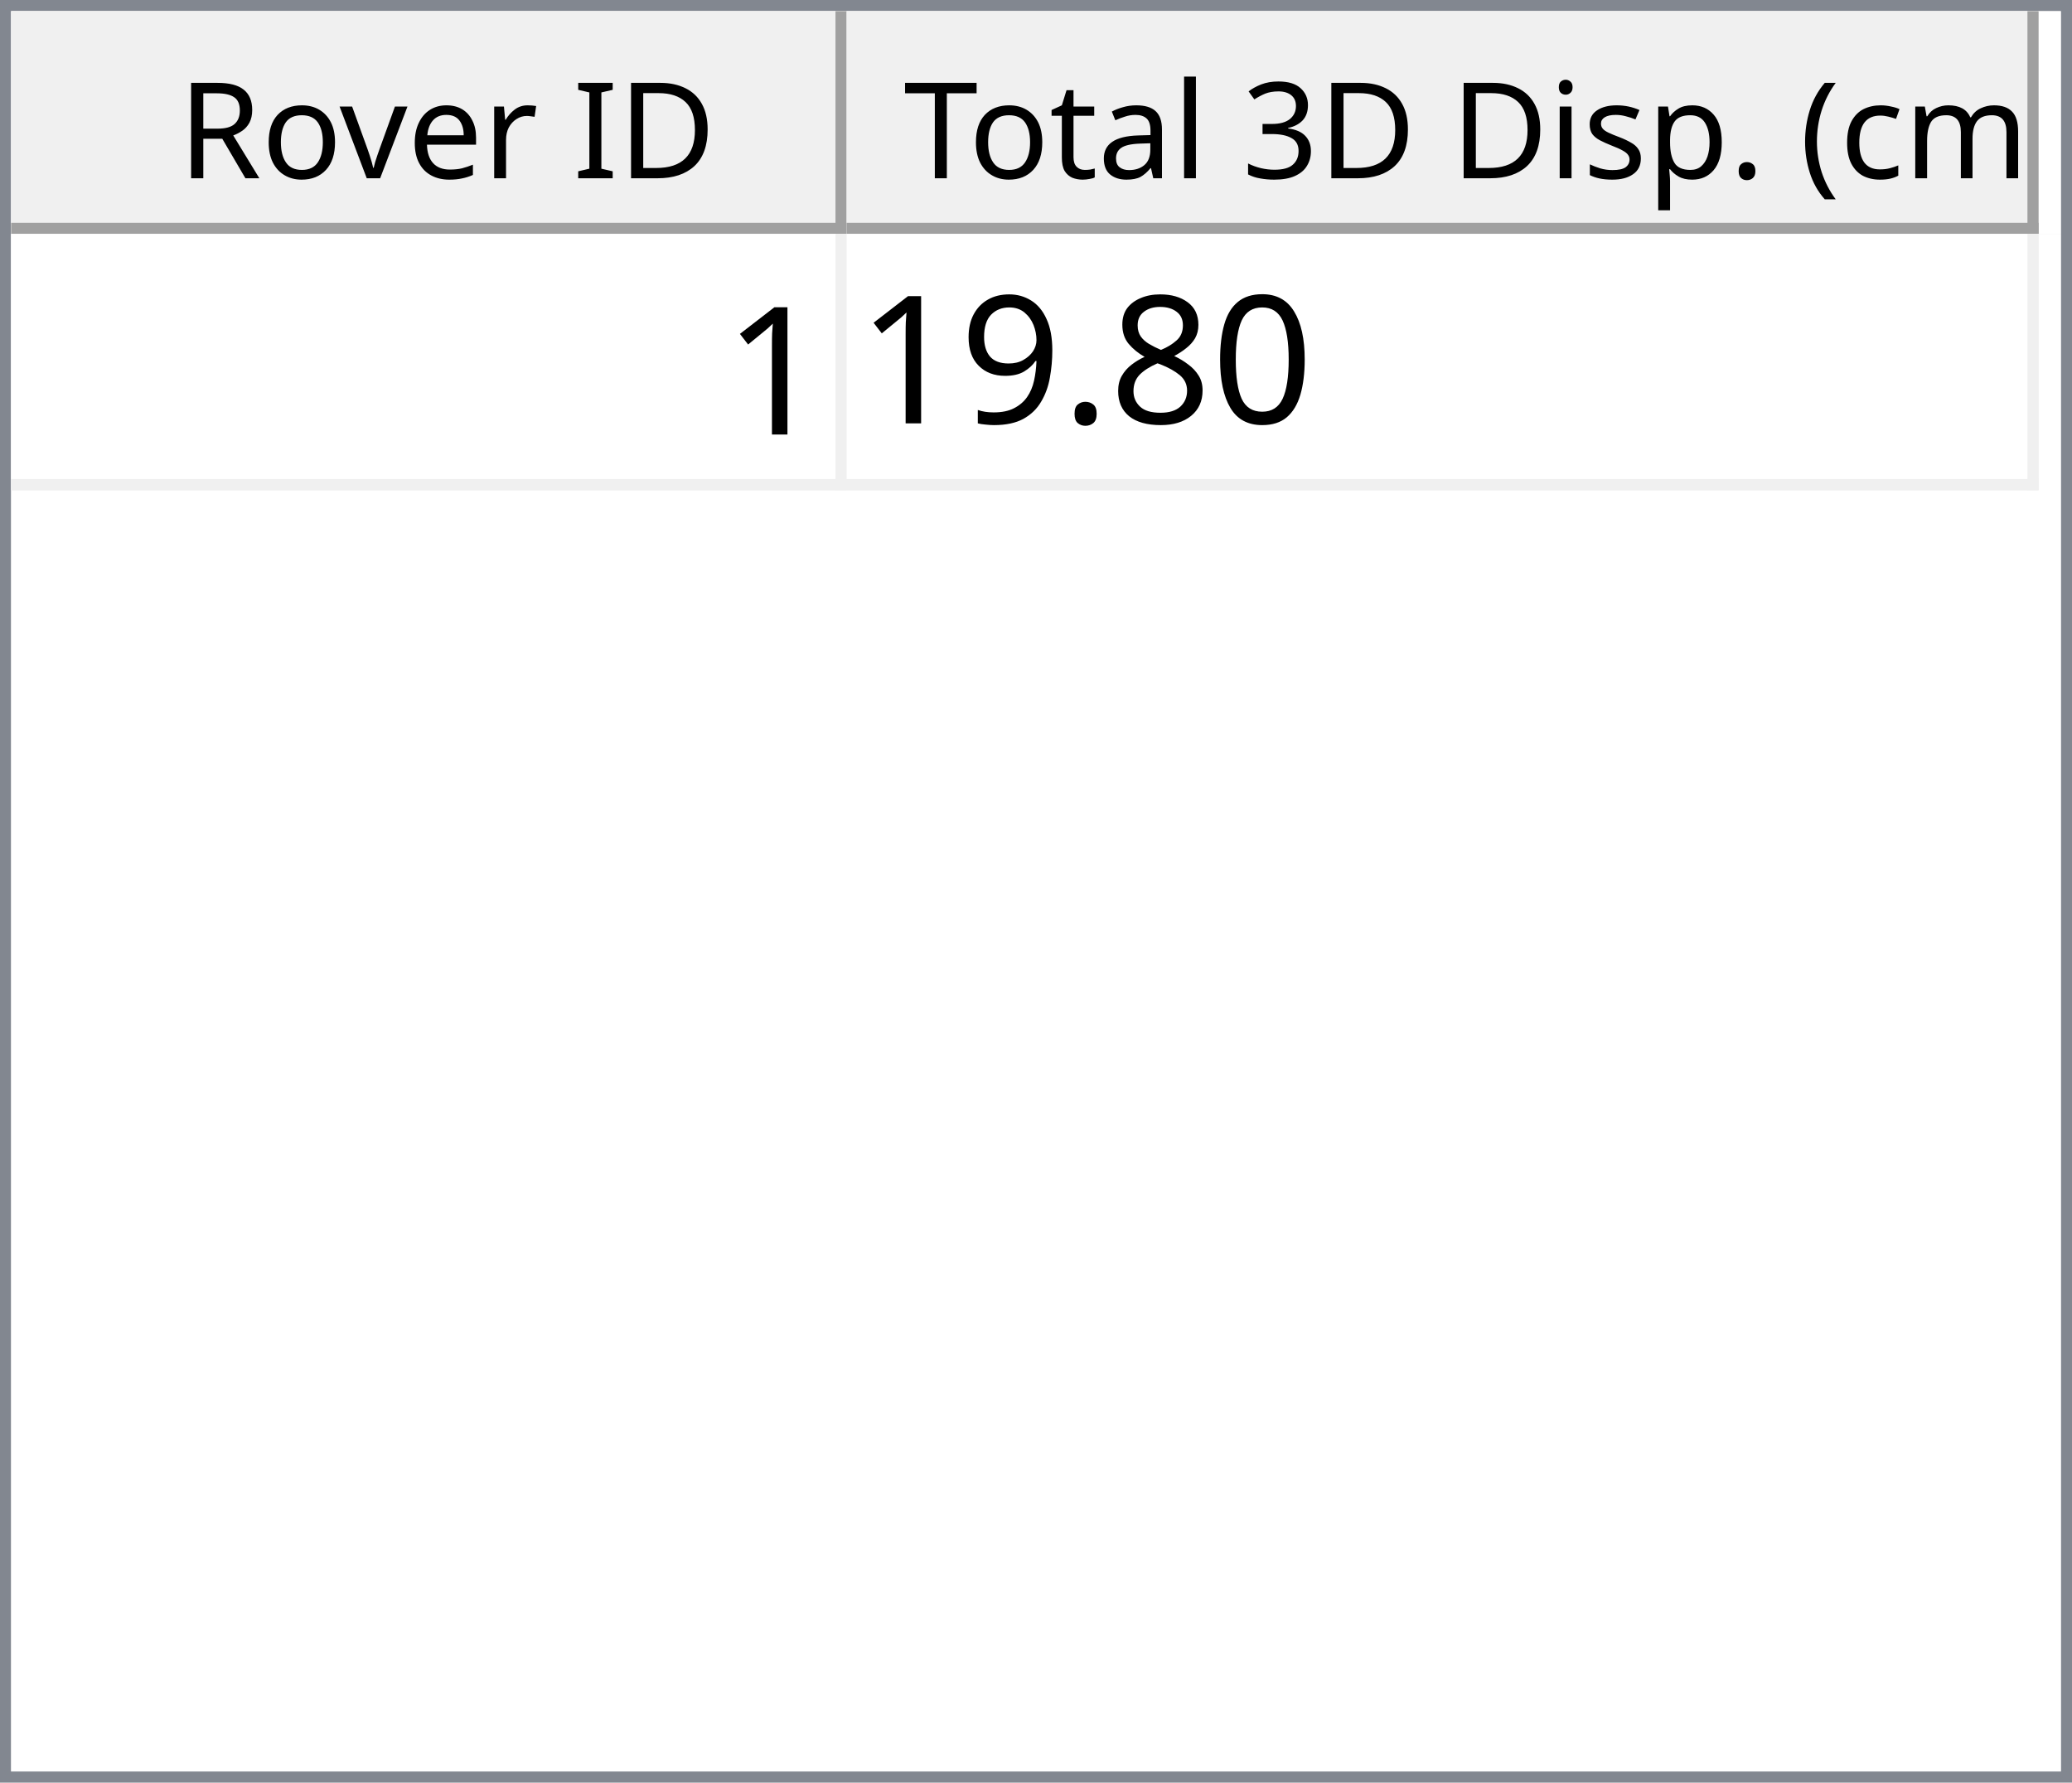
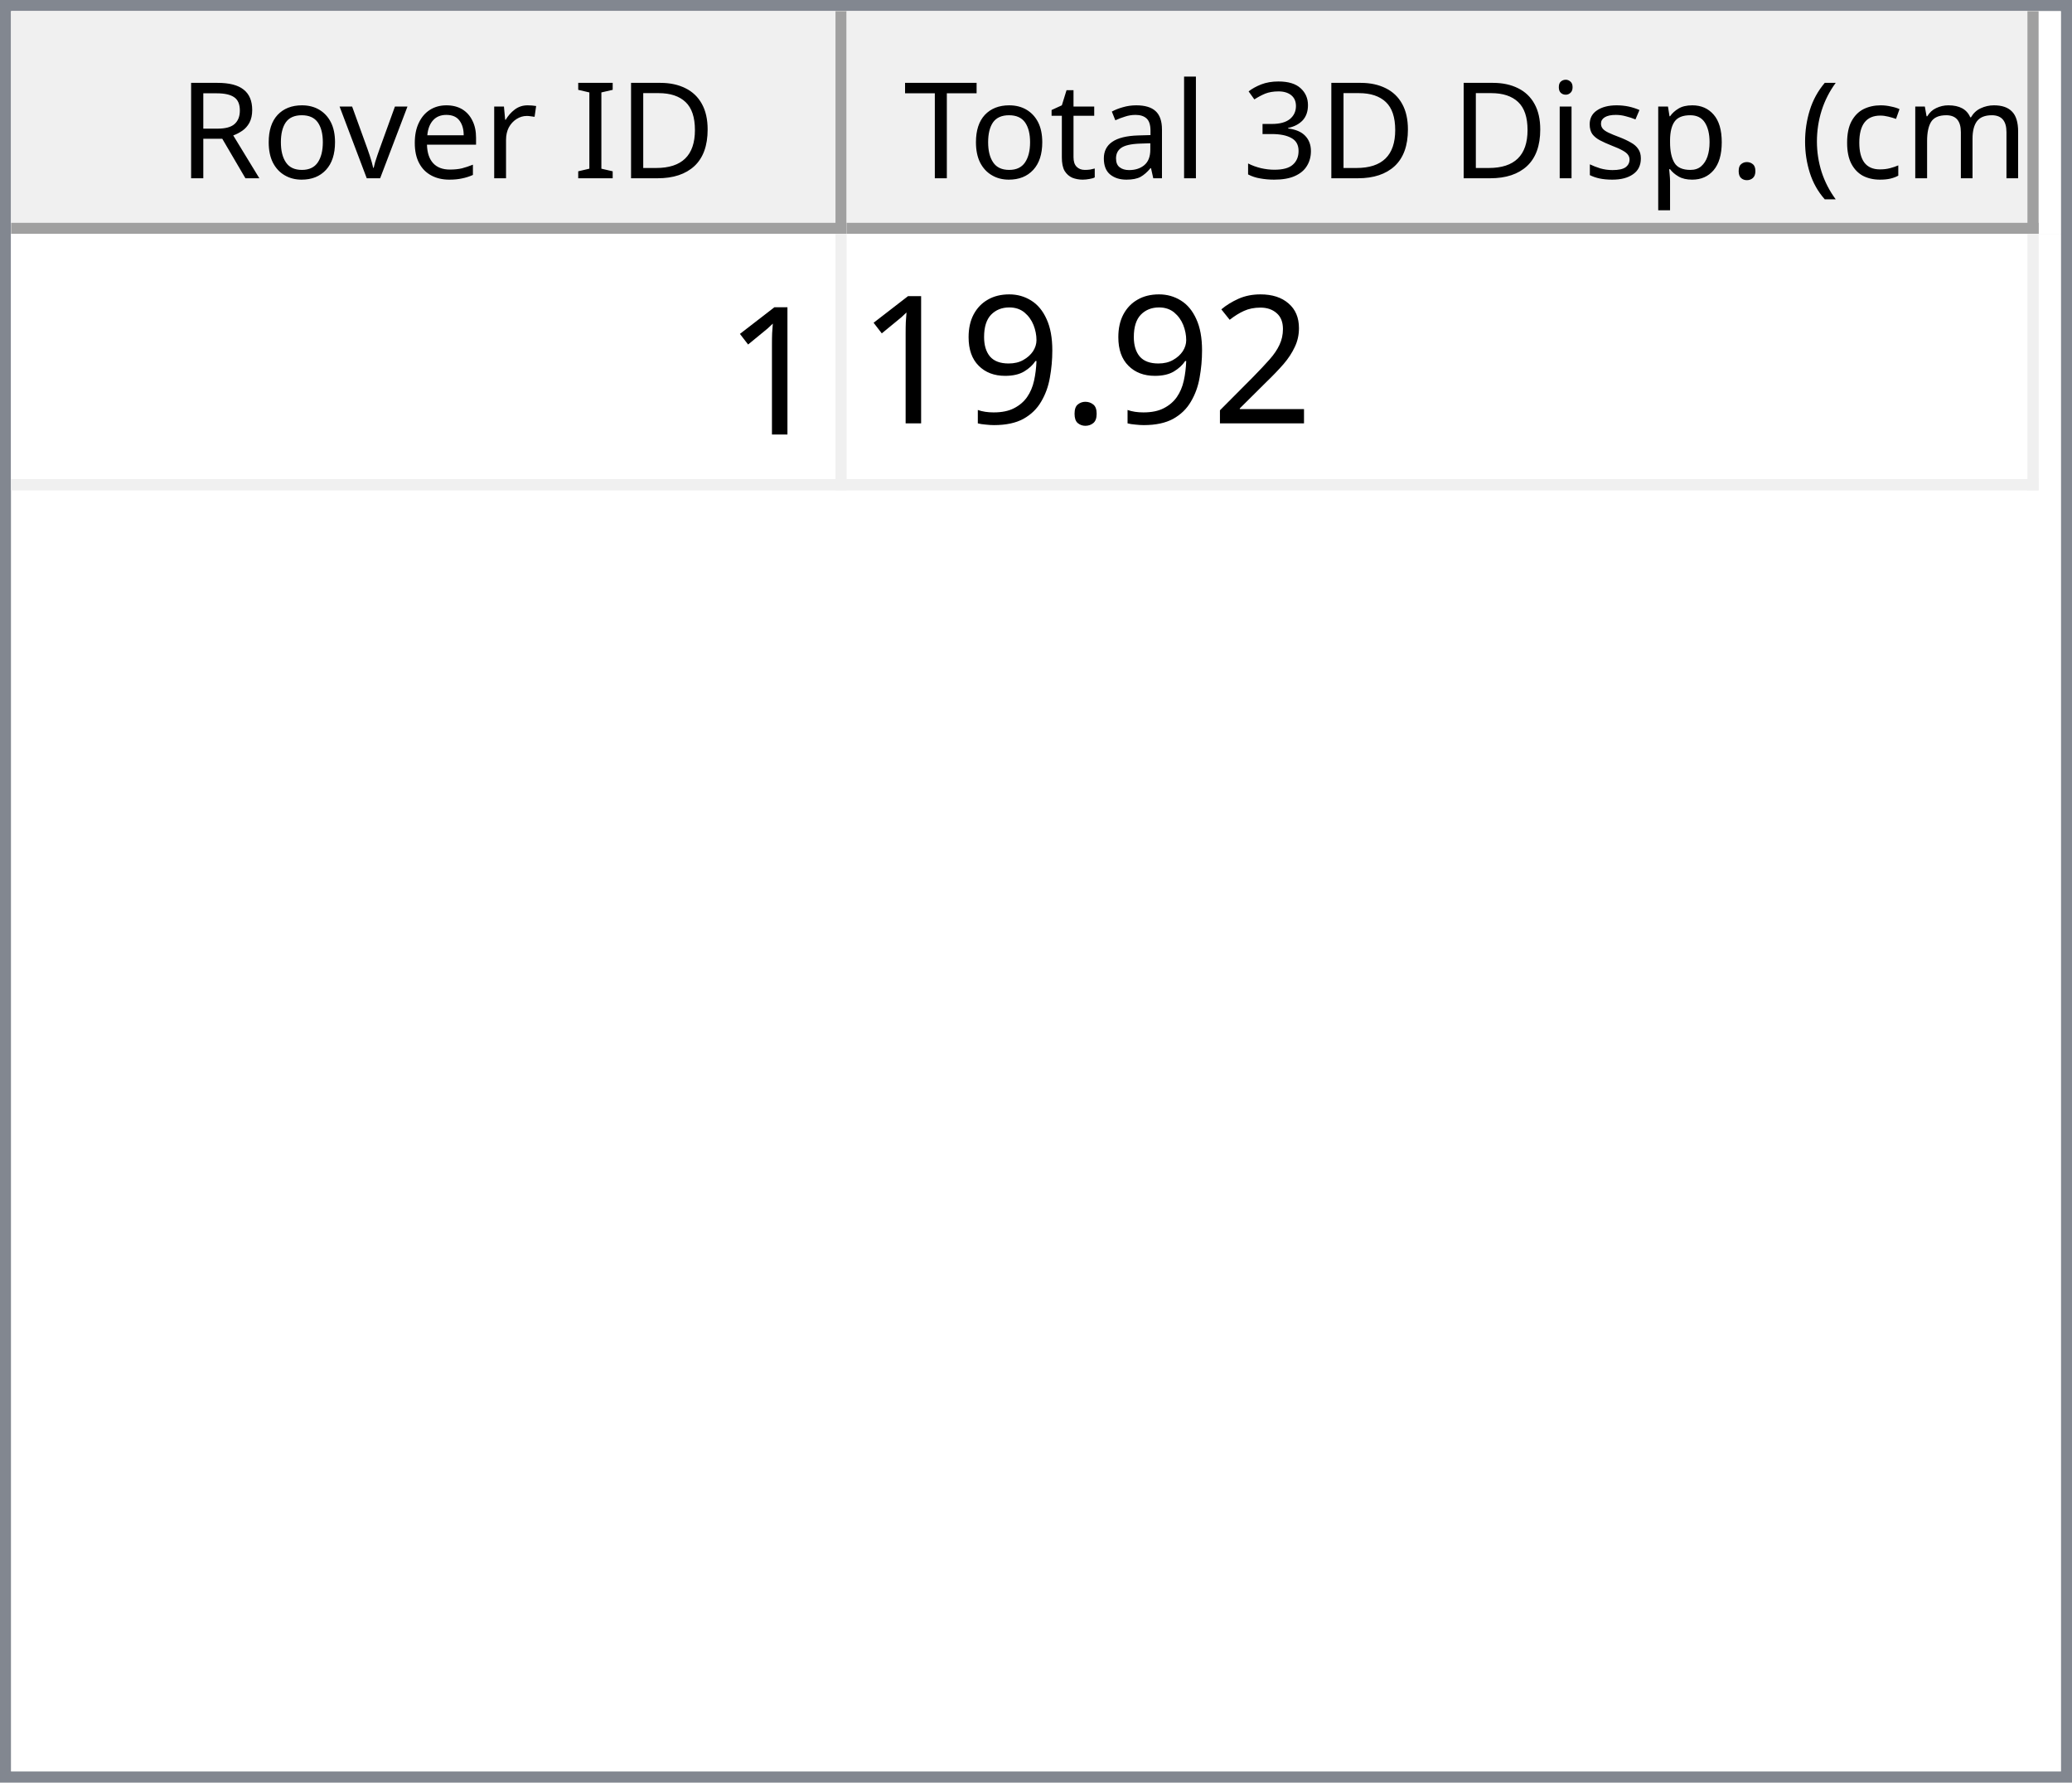
<svg xmlns="http://www.w3.org/2000/svg" style="fill-opacity:1; color-rendering:auto; color-interpolation:auto; text-rendering:auto; stroke:black; stroke-linecap:square; stroke-miterlimit:10; shape-rendering:auto; stroke-opacity:1; fill:black; stroke-dasharray:none; font-weight:normal; stroke-width:1; font-family:'Dialog'; font-style:normal; stroke-linejoin:miter; font-size:12px; stroke-dashoffset:0; image-rendering:auto;" width="186" height="160">
  <defs id="genericDefs" />
  <g>
    <defs id="defs1">
      <clipPath clipPathUnits="userSpaceOnUse" id="clipPath1">
        <path d="M0 0 L186 0 L186 160 L0 160 L0 0 Z" />
      </clipPath>
      <clipPath clipPathUnits="userSpaceOnUse" id="clipPath2">
        <path d="M0 0 L0 160 L186 160 L186 0 Z" />
      </clipPath>
      <clipPath clipPathUnits="userSpaceOnUse" id="clipPath3">
        <path d="M0 0 L0 20 L184 20 L184 0 Z" />
      </clipPath>
      <clipPath clipPathUnits="userSpaceOnUse" id="clipPath4">
        <path d="M0 0 L0 20 L75 20 L75 0 Z" />
      </clipPath>
      <clipPath clipPathUnits="userSpaceOnUse" id="clipPath5">
        <path d="M1 1 L1 19 L74 19 L74 1 Z" />
      </clipPath>
      <clipPath clipPathUnits="userSpaceOnUse" id="clipPath6">
        <path d="M0 0 L0 18 L73 18 L73 0 Z" />
      </clipPath>
      <clipPath clipPathUnits="userSpaceOnUse" id="clipPath7">
        <path d="M-0.5 -0.5 L-0.5 19.5 L74.5 19.5 L74.5 -0.5 Z" />
      </clipPath>
      <clipPath clipPathUnits="userSpaceOnUse" id="clipPath8">
        <path d="M0 0 L0 20 L107 20 L107 0 Z" />
      </clipPath>
      <clipPath clipPathUnits="userSpaceOnUse" id="clipPath9">
        <path d="M1 1 L1 19 L106 19 L106 1 Z" />
      </clipPath>
      <clipPath clipPathUnits="userSpaceOnUse" id="clipPath10">
        <path d="M0 0 L0 18 L105 18 L105 0 Z" />
      </clipPath>
      <clipPath clipPathUnits="userSpaceOnUse" id="clipPath11">
        <path d="M-0.5 -0.5 L-0.5 19.5 L106.5 19.5 L106.5 -0.5 Z" />
      </clipPath>
      <clipPath clipPathUnits="userSpaceOnUse" id="clipPath12">
        <path d="M0 0 L0 138 L184 138 L184 0 Z" />
      </clipPath>
      <clipPath clipPathUnits="userSpaceOnUse" id="clipPath13">
        <path d="M0 0 L0 23 L182 23 L182 0 Z" />
      </clipPath>
      <clipPath clipPathUnits="userSpaceOnUse" id="clipPath14">
        <path d="M-0.5 -0.5 L-0.5 22.5 L181.5 22.5 L181.5 -0.5 Z" />
      </clipPath>
      <clipPath clipPathUnits="userSpaceOnUse" id="clipPath15">
        <path d="M0 0 L0 22 L74 22 L74 0 Z" />
      </clipPath>
      <clipPath clipPathUnits="userSpaceOnUse" id="clipPath16">
        <path d="M0 0 L0 22 L106 22 L106 0 Z" />
      </clipPath>
      <font horiz-adv-x="64.551" id="font1">
        <font-face ascent="107.91" descent="25.098" units-per-em="100" style="font-style:normal; font-family:Segoe UI; font-weight:normal;" />
        <missing-glyph horiz-adv-x="64.551" d="M8.109 0 L8.109 68.266 L56.453 68.266 L56.453 0 L8.109 0 ZM15.328 7.234 L49.219 7.234 L49.219 61.031 L15.328 61.031 L15.328 7.234 Z" />
        <glyph unicode="D" horiz-adv-x="70.117" d="M9.188 0 L9.188 70.016 L28.516 70.016 Q65.531 70.016 65.531 35.891 Q65.531 19.672 55.25 9.836 Q44.969 0 27.734 0 L9.188 0 ZM17.391 62.594 L17.391 7.422 L27.828 7.422 Q41.609 7.422 49.273 14.797 Q56.938 22.172 56.938 35.688 Q56.938 62.594 28.328 62.594 L17.391 62.594 Z" />
        <glyph unicode="I" horiz-adv-x="26.611" d="M17.391 0 L9.188 0 L9.188 70.016 L17.391 70.016 L17.391 0 Z" />
        <glyph unicode=" " horiz-adv-x="27.393" d="" />
        <glyph unicode="r" horiz-adv-x="34.766" d="M34.188 41.891 Q32.078 43.5 28.125 43.5 Q23 43.5 19.555 38.672 Q16.109 33.844 16.109 25.484 L16.109 0 L8.109 0 L8.109 50 L16.109 50 L16.109 39.703 L16.312 39.703 Q18.016 44.969 21.531 47.922 Q25.047 50.875 29.391 50.875 Q32.516 50.875 34.188 50.203 L34.188 41.891 Z" />
        <glyph unicode="e" horiz-adv-x="52.295" d="M48.297 23 L12.984 23 Q13.188 14.656 17.484 10.109 Q21.781 5.562 29.297 5.562 Q37.75 5.562 44.828 11.141 L44.828 3.609 Q38.234 -1.172 27.391 -1.172 Q16.797 -1.172 10.742 5.641 Q4.688 12.453 4.688 24.812 Q4.688 36.469 11.305 43.82 Q17.922 51.172 27.734 51.172 Q37.547 51.172 42.922 44.828 Q48.297 38.484 48.297 27.203 L48.297 23 ZM40.094 29.781 Q40.047 36.719 36.75 40.578 Q33.453 44.438 27.594 44.438 Q21.922 44.438 17.969 40.383 Q14.016 36.328 13.094 29.781 L40.094 29.781 Z" />
        <glyph unicode="v" horiz-adv-x="47.9" d="M47.406 50 L27.484 0 L19.625 0 L0.688 50 L9.469 50 L22.172 13.672 Q23.578 9.672 23.922 6.688 L24.125 6.688 Q24.609 10.453 25.688 13.484 L38.969 50 L47.406 50 Z" />
        <glyph unicode="o" horiz-adv-x="58.594" d="M29 -1.172 Q17.922 -1.172 11.305 5.836 Q4.688 12.844 4.688 24.422 Q4.688 37.016 11.57 44.094 Q18.453 51.172 30.172 51.172 Q41.359 51.172 47.633 44.289 Q53.906 37.406 53.906 25.203 Q53.906 13.234 47.141 6.031 Q40.375 -1.172 29 -1.172 ZM29.594 44.438 Q21.875 44.438 17.383 39.188 Q12.891 33.938 12.891 24.703 Q12.891 15.828 17.43 10.695 Q21.969 5.562 29.594 5.562 Q37.359 5.562 41.531 10.594 Q45.703 15.625 45.703 24.906 Q45.703 34.281 41.531 39.359 Q37.359 44.438 29.594 44.438 Z" />
        <glyph unicode="R" horiz-adv-x="59.814" d="M59.375 0 L49.609 0 L37.891 19.625 Q36.281 22.359 34.766 24.289 Q33.25 26.219 31.664 27.438 Q30.078 28.656 28.25 29.219 Q26.422 29.781 24.125 29.781 L17.391 29.781 L17.391 0 L9.188 0 L9.188 70.016 L30.078 70.016 Q34.672 70.016 38.555 68.867 Q42.438 67.719 45.289 65.375 Q48.141 63.031 49.758 59.547 Q51.375 56.062 51.375 51.375 Q51.375 47.703 50.273 44.656 Q49.172 41.609 47.148 39.211 Q45.125 36.812 42.266 35.133 Q39.406 33.453 35.844 32.516 L35.844 32.328 Q37.594 31.547 38.891 30.547 Q40.188 29.547 41.359 28.18 Q42.531 26.812 43.68 25.078 Q44.828 23.344 46.234 21.047 L59.375 0 ZM17.391 62.594 L17.391 37.203 L28.516 37.203 Q31.594 37.203 34.203 38.133 Q36.812 39.062 38.719 40.797 Q40.625 42.531 41.703 45.047 Q42.781 47.562 42.781 50.688 Q42.781 56.297 39.141 59.445 Q35.5 62.594 28.609 62.594 L17.391 62.594 Z" />
        <glyph unicode=")" horiz-adv-x="30.176" d="M8.297 -15.922 L1.172 -15.922 Q16.406 2.344 16.406 26.812 Q16.406 51.469 1.078 70.016 L8.297 70.016 Q23.531 52.156 23.531 26.703 Q23.531 1.375 8.297 -15.922 Z" />
        <glyph unicode="m" horiz-adv-x="86.133" d="M79.109 0 L71.094 0 L71.094 28.719 Q71.094 37.016 68.531 40.727 Q65.969 44.438 59.906 44.438 Q54.781 44.438 51.195 39.75 Q47.609 35.062 47.609 28.516 L47.609 0 L39.594 0 L39.594 29.688 Q39.594 44.438 28.219 44.438 Q22.953 44.438 19.531 40.016 Q16.109 35.594 16.109 28.516 L16.109 0 L8.109 0 L8.109 50 L16.109 50 L16.109 42.094 L16.312 42.094 Q21.625 51.172 31.844 51.172 Q36.969 51.172 40.773 48.312 Q44.578 45.453 46 40.828 Q51.562 51.172 62.594 51.172 Q79.109 51.172 79.109 30.812 L79.109 0 Z" />
        <glyph unicode="c" horiz-adv-x="46.191" d="M42.188 2.297 Q36.422 -1.172 28.516 -1.172 Q17.828 -1.172 11.258 5.789 Q4.688 12.75 4.688 23.828 Q4.688 36.188 11.766 43.68 Q18.844 51.172 30.672 51.172 Q37.25 51.172 42.281 48.734 L42.281 40.531 Q36.719 44.438 30.375 44.438 Q22.703 44.438 17.797 38.945 Q12.891 33.453 12.891 24.516 Q12.891 15.719 17.508 10.641 Q22.125 5.562 29.891 5.562 Q36.422 5.562 42.188 9.906 L42.188 2.297 Z" />
        <glyph unicode="(" horiz-adv-x="30.176" d="M29.109 -15.922 L21.969 -15.922 Q6.844 1.375 6.844 26.703 Q6.844 52.156 21.969 70.016 L29.203 70.016 Q13.875 51.469 13.875 26.812 Q13.875 2.344 29.109 -15.922 Z" />
        <glyph unicode="." horiz-adv-x="21.68" d="M10.891 -1.078 Q8.641 -1.078 7.055 0.539 Q5.469 2.156 5.469 4.391 Q5.469 6.641 7.055 8.273 Q8.641 9.906 10.891 9.906 Q13.188 9.906 14.797 8.273 Q16.406 6.641 16.406 4.391 Q16.406 2.156 14.797 0.539 Q13.188 -1.078 10.891 -1.078 Z" />
        <glyph unicode="p" horiz-adv-x="58.789" d="M16.312 7.234 L16.109 7.234 L16.109 -23 L8.109 -23 L8.109 50 L16.109 50 L16.109 41.219 L16.312 41.219 Q22.219 51.172 33.594 51.172 Q43.266 51.172 48.688 44.461 Q54.109 37.75 54.109 26.469 Q54.109 13.922 48 6.375 Q41.891 -1.172 31.297 -1.172 Q21.578 -1.172 16.312 7.234 ZM16.109 27.391 L16.109 20.406 Q16.109 14.203 20.141 9.883 Q24.172 5.562 30.375 5.562 Q37.641 5.562 41.773 11.133 Q45.906 16.703 45.906 26.609 Q45.906 34.969 42.047 39.703 Q38.188 44.438 31.594 44.438 Q24.609 44.438 20.359 39.578 Q16.109 34.719 16.109 27.391 Z" />
        <glyph unicode="s" horiz-adv-x="42.432" d="M5.078 1.812 L5.078 10.406 Q11.625 5.562 19.484 5.562 Q30.031 5.562 30.031 12.594 Q30.031 14.594 29.125 15.992 Q28.219 17.391 26.68 18.461 Q25.141 19.531 23.07 20.383 Q21 21.234 18.609 22.172 Q15.281 23.484 12.766 24.828 Q10.25 26.172 8.57 27.859 Q6.891 29.547 6.031 31.695 Q5.172 33.844 5.172 36.719 Q5.172 40.234 6.789 42.945 Q8.406 45.656 11.086 47.484 Q13.766 49.312 17.211 50.242 Q20.656 51.172 24.312 51.172 Q30.812 51.172 35.938 48.922 L35.938 40.828 Q30.422 44.438 23.25 44.438 Q21 44.438 19.195 43.922 Q17.391 43.406 16.094 42.477 Q14.797 41.547 14.086 40.258 Q13.375 38.969 13.375 37.406 Q13.375 35.453 14.086 34.133 Q14.797 32.812 16.164 31.789 Q17.531 30.766 19.484 29.938 Q21.438 29.109 23.922 28.125 Q27.25 26.859 29.883 25.516 Q32.516 24.172 34.375 22.484 Q36.234 20.797 37.234 18.602 Q38.234 16.406 38.234 13.375 Q38.234 9.672 36.602 6.938 Q34.969 4.203 32.234 2.398 Q29.5 0.594 25.93 -0.289 Q22.359 -1.172 18.453 -1.172 Q10.75 -1.172 5.078 1.812 Z" />
        <glyph unicode="i" horiz-adv-x="24.219" d="M12.203 62.703 Q10.062 62.703 8.547 64.164 Q7.031 65.625 7.031 67.875 Q7.031 70.125 8.547 71.609 Q10.062 73.094 12.203 73.094 Q14.406 73.094 15.945 71.609 Q17.484 70.125 17.484 67.875 Q17.484 65.719 15.945 64.211 Q14.406 62.703 12.203 62.703 ZM16.109 0 L8.109 0 L8.109 50 L16.109 50 L16.109 0 Z" />
        <glyph unicode="3" horiz-adv-x="53.906" d="M46.531 19.828 Q46.531 15.094 44.75 11.211 Q42.969 7.328 39.719 4.57 Q36.469 1.812 31.93 0.297 Q27.391 -1.219 21.922 -1.219 Q11.922 -1.219 6 2.594 L6 11.188 Q13.094 5.609 22.219 5.609 Q25.875 5.609 28.828 6.539 Q31.781 7.469 33.906 9.227 Q36.031 10.984 37.18 13.477 Q38.328 15.969 38.328 19.094 Q38.328 32.812 18.797 32.812 L12.984 32.812 L12.984 39.594 L18.5 39.594 Q35.797 39.594 35.797 52.484 Q35.797 64.406 22.609 64.406 Q15.188 64.406 8.688 59.422 L8.688 67.188 Q15.375 71.188 24.609 71.188 Q29 71.188 32.57 69.969 Q36.141 68.75 38.68 66.555 Q41.219 64.359 42.609 61.281 Q44 58.203 44 54.5 Q44 40.672 30.031 36.719 L30.031 36.531 Q33.594 36.141 36.625 34.797 Q39.656 33.453 41.852 31.305 Q44.047 29.156 45.289 26.25 Q46.531 23.344 46.531 19.828 Z" />
        <glyph unicode="l" horiz-adv-x="24.219" d="M16.109 0 L8.109 0 L8.109 74.031 L16.109 74.031 L16.109 0 Z" />
        <glyph unicode="a" horiz-adv-x="50.879" d="M43.891 0 L35.891 0 L35.891 7.812 L35.688 7.812 Q30.469 -1.172 20.312 -1.172 Q12.844 -1.172 8.617 2.781 Q4.391 6.734 4.391 13.281 Q4.391 27.297 20.906 29.594 L35.891 31.688 Q35.891 44.438 25.594 44.438 Q16.547 44.438 9.281 38.281 L9.281 46.484 Q16.656 51.172 26.266 51.172 Q43.891 51.172 43.891 32.516 L43.891 0 ZM35.891 25.297 L23.828 23.641 Q18.266 22.859 15.43 20.875 Q12.594 18.891 12.594 13.875 Q12.594 10.203 15.211 7.883 Q17.828 5.562 22.172 5.562 Q28.125 5.562 32.008 9.742 Q35.891 13.922 35.891 20.312 L35.891 25.297 Z" />
        <glyph unicode="t" horiz-adv-x="33.887" d="M31.297 0.484 Q28.469 -1.078 23.828 -1.078 Q10.688 -1.078 10.688 13.578 L10.688 43.172 L2.094 43.172 L2.094 50 L10.688 50 L10.688 62.203 L18.703 64.797 L18.703 50 L31.297 50 L31.297 43.172 L18.703 43.172 L18.703 14.984 Q18.703 9.969 20.414 7.82 Q22.125 5.672 26.078 5.672 Q29.109 5.672 31.297 7.328 L31.297 0.484 Z" />
        <glyph unicode="T" horiz-adv-x="52.393" d="M50.594 62.594 L30.375 62.594 L30.375 0 L22.172 0 L22.172 62.594 L2 62.594 L2 70.016 L50.594 70.016 L50.594 62.594 Z" />
      </font>
      <font horiz-adv-x="75.0" id="font2">
        <font-face ascent="100.537" descent="21.973" units-per-em="100" style="font-style:normal; font-family:sans-serif; font-weight:normal;" />
        <missing-glyph horiz-adv-x="75.0" d="M12.5 0 L12.5 62.5 L62.5 62.5 L62.5 0 L12.5 0 ZM14.062 1.562 L60.938 1.562 L60.938 60.938 L14.062 60.938 L14.062 1.562 Z" />
        <glyph unicode="1" horiz-adv-x="55.615" d="M37.25 0 L28.469 0 L28.469 56 Q25.297 52.984 20.141 49.953 Q14.984 46.922 10.891 45.406 L10.891 53.906 Q18.266 57.375 23.781 62.305 Q29.297 67.234 31.594 71.875 L37.25 71.875 L37.25 0 Z" />
-         <glyph unicode="0" horiz-adv-x="55.615" d="M4.156 35.297 Q4.156 48 6.766 55.742 Q9.375 63.484 14.523 67.68 Q19.672 71.875 27.484 71.875 Q33.25 71.875 37.594 69.555 Q41.938 67.234 44.773 62.867 Q47.609 58.5 49.219 52.227 Q50.828 45.953 50.828 35.297 Q50.828 22.703 48.242 14.969 Q45.656 7.234 40.508 3.008 Q35.359 -1.219 27.484 -1.219 Q17.141 -1.219 11.234 6.203 Q4.156 15.141 4.156 35.297 ZM13.188 35.297 Q13.188 17.672 17.312 11.836 Q21.438 6 27.484 6 Q33.547 6 37.672 11.859 Q41.797 17.719 41.797 35.297 Q41.797 52.984 37.672 58.789 Q33.547 64.594 27.391 64.594 Q21.344 64.594 17.719 59.469 Q13.188 52.938 13.188 35.297 Z" />
-         <glyph unicode="8" horiz-adv-x="55.615" d="M17.672 38.812 Q12.203 40.828 9.57 44.539 Q6.938 48.25 6.938 53.422 Q6.938 61.234 12.555 66.555 Q18.172 71.875 27.484 71.875 Q36.859 71.875 42.578 66.43 Q48.297 60.984 48.297 53.172 Q48.297 48.188 45.68 44.508 Q43.062 40.828 37.75 38.812 Q44.344 36.672 47.781 31.883 Q51.219 27.094 51.219 20.453 Q51.219 11.281 44.727 5.031 Q38.234 -1.219 27.641 -1.219 Q17.047 -1.219 10.547 5.055 Q4.047 11.328 4.047 20.703 Q4.047 27.688 7.594 32.398 Q11.141 37.109 17.672 38.812 ZM15.922 53.719 Q15.922 48.641 19.195 45.414 Q22.469 42.188 27.688 42.188 Q32.766 42.188 36.016 45.383 Q39.266 48.578 39.266 53.219 Q39.266 58.062 35.914 61.359 Q32.562 64.656 27.594 64.656 Q22.562 64.656 19.242 61.43 Q15.922 58.203 15.922 53.719 ZM13.094 20.656 Q13.094 16.891 14.875 13.375 Q16.656 9.859 20.172 7.93 Q23.688 6 27.734 6 Q34.031 6 38.133 10.055 Q42.234 14.109 42.234 20.359 Q42.234 26.703 38.016 30.859 Q33.797 35.016 27.438 35.016 Q21.234 35.016 17.164 30.914 Q13.094 26.812 13.094 20.656 Z" />
+         <glyph unicode="2" horiz-adv-x="55.615" d="M50.344 8.453 L50.344 0 L3.031 0 Q2.938 3.172 4.047 6.109 Q5.859 10.938 9.836 15.625 Q13.812 20.312 21.344 26.469 Q33.016 36.031 37.117 41.625 Q41.219 47.219 41.219 52.203 Q41.219 57.422 37.477 61.008 Q33.734 64.594 27.734 64.594 Q21.391 64.594 17.578 60.789 Q13.766 56.984 13.719 50.25 L4.688 51.172 Q5.609 61.281 11.664 66.578 Q17.719 71.875 27.938 71.875 Q38.234 71.875 44.242 66.164 Q50.25 60.453 50.25 52 Q50.25 47.703 48.492 43.555 Q46.734 39.406 42.656 34.812 Q38.578 30.219 29.109 22.219 Q21.188 15.578 18.945 13.211 Q16.703 10.844 15.234 8.453 L50.344 8.453 Z" />
        <glyph unicode="." horiz-adv-x="27.783" d="M9.078 0 L9.078 10.016 L19.094 10.016 L19.094 0 L9.078 0 Z" />
        <glyph unicode="9" horiz-adv-x="55.615" d="M5.469 16.547 L13.922 17.328 Q14.984 11.375 18.016 8.688 Q21.047 6 25.781 6 Q29.828 6 32.883 7.859 Q35.938 9.719 37.891 12.82 Q39.844 15.922 41.164 21.195 Q42.484 26.469 42.484 31.938 Q42.484 32.516 42.438 33.688 Q39.797 29.5 35.234 26.883 Q30.672 24.266 25.344 24.266 Q16.453 24.266 10.305 30.711 Q4.156 37.156 4.156 47.703 Q4.156 58.594 10.578 65.234 Q17 71.875 26.656 71.875 Q33.641 71.875 39.43 68.117 Q45.219 64.359 48.219 57.398 Q51.219 50.438 51.219 37.25 Q51.219 23.531 48.242 15.406 Q45.266 7.281 39.383 3.031 Q33.5 -1.219 25.594 -1.219 Q17.188 -1.219 11.867 3.445 Q6.547 8.109 5.469 16.547 ZM41.453 48.141 Q41.453 55.719 37.43 60.156 Q33.406 64.594 27.734 64.594 Q21.875 64.594 17.531 59.812 Q13.188 55.031 13.188 47.406 Q13.188 40.578 17.312 36.305 Q21.438 32.031 27.484 32.031 Q33.594 32.031 37.523 36.305 Q41.453 40.578 41.453 48.141 Z" />
      </font>
    </defs>
    <g style="fill:white; stroke:white;">
      <rect x="0" y="0" width="186" style="clip-path:url(#clipPath1); stroke:none;" height="160" />
    </g>
    <g style="fill:white; text-rendering:optimizeSpeed; color-rendering:optimizeSpeed; image-rendering:optimizeSpeed; shape-rendering:crispEdges; stroke:white; color-interpolation:sRGB;">
      <rect x="0" width="186" height="160" y="0" style="stroke:none;" />
      <path style="stroke:none;" d="M0 160 L186 160 L186 0 L0 0 Z" />
    </g>
    <g style="fill:rgb(240,240,240); font-family:'Segoe UI'; stroke:rgb(240,240,240);">
      <rect x="0" y="0" width="186" style="clip-path:url(#clipPath2); stroke:none;" height="160" />
    </g>
    <g style="fill:rgb(130,135,144); font-family:'Segoe UI'; stroke:rgb(130,135,144);">
      <path d="M0 0 L186 0 L186 160 L0 160 L0 0 ZM1 1 L185 1 L185 159 L1 159 L1 1 Z" style="fill-rule:evenodd; clip-path:url(#clipPath2); stroke:none;" />
    </g>
    <g style="fill:white; font-family:'Segoe UI'; stroke:white;" transform="translate(1,1)">
      <rect x="0" y="0" width="184" style="clip-path:url(#clipPath3); stroke:none;" height="20" />
    </g>
    <g style="fill:rgb(240,240,240); font-family:'Segoe UI'; stroke:rgb(240,240,240);" transform="translate(1,1)">
      <rect x="0" y="0" width="75" style="clip-path:url(#clipPath4); stroke:none;" height="20" />
    </g>
    <g style="font-family:'Segoe UI';" transform="translate(2,2)">
      <text x="14" xml:space="preserve" y="14" style="clip-path:url(#clipPath6); stroke:none;">Rover ID</text>
    </g>
    <g style="fill:rgb(160,160,160); font-family:'Segoe UI'; stroke:rgb(160,160,160); stroke-linejoin:bevel;" transform="translate(1.5,1.5)">
      <line x1="74" x2="74" y1="0" style="fill:none; clip-path:url(#clipPath7);" y2="19" />
    </g>
    <g style="fill:rgb(160,160,160); font-family:'Segoe UI'; stroke:rgb(160,160,160); stroke-linejoin:bevel;" transform="matrix(1,0,0,1,1,1) translate(0.5,0.5)">
      <line x1="0" x2="74" y1="19" style="fill:none; clip-path:url(#clipPath7);" y2="19" />
    </g>
    <g style="fill:rgb(240,240,240); font-family:'Segoe UI'; stroke:rgb(240,240,240);" transform="translate(76,1)">
      <rect x="0" y="0" width="107" style="clip-path:url(#clipPath8); stroke:none;" height="20" />
    </g>
    <g style="font-family:'Segoe UI';" transform="translate(77,2)">
      <text x="1" xml:space="preserve" y="14" style="clip-path:url(#clipPath10); stroke:none;"> Total 3D Disp. (cm)</text>
    </g>
    <g style="fill:rgb(160,160,160); font-family:'Segoe UI'; stroke:rgb(160,160,160); stroke-linejoin:bevel;" transform="translate(76.5,1.5)">
      <line x1="106" x2="106" y1="0" style="fill:none; clip-path:url(#clipPath11);" y2="19" />
    </g>
    <g style="fill:rgb(160,160,160); font-family:'Segoe UI'; stroke:rgb(160,160,160); stroke-linejoin:bevel;" transform="matrix(1,0,0,1,76,1) translate(0.5,0.5)">
      <line x1="0" x2="106" y1="19" style="fill:none; clip-path:url(#clipPath11);" y2="19" />
    </g>
    <g style="fill:white; font-family:'Segoe UI'; stroke:white;" transform="translate(1,21)">
      <rect x="0" y="0" width="184" style="clip-path:url(#clipPath12); stroke:none;" height="138" />
    </g>
    <g style="fill:rgb(240,240,240); font-size:16px; font-family:sans-serif; stroke:rgb(240,240,240);" transform="translate(1,21)">
      <rect x="0" y="0" width="182" style="clip-path:url(#clipPath13); stroke:none;" height="23" />
      <line transform="translate(0.5,0.5)" x1="0" x2="181" y1="22" style="clip-path:url(#clipPath14); fill:none; stroke-linejoin:bevel;" y2="22" />
    </g>
    <g transform="matrix(1,0,0,1,1,21) translate(0.5,0.5)" style="fill:rgb(240,240,240); font-size:16px; font-family:sans-serif; stroke:rgb(240,240,240); stroke-linejoin:bevel;">
      <line x1="74" x2="74" y1="0" style="fill:none; clip-path:url(#clipPath14);" y2="22" />
    </g>
    <g transform="matrix(1,0,0,1,1,21) translate(0.5,0.5)" style="fill:rgb(240,240,240); font-size:16px; font-family:sans-serif; stroke:rgb(240,240,240); stroke-linejoin:bevel;">
      <line x1="181" x2="181" y1="0" style="fill:none; clip-path:url(#clipPath14);" y2="22" />
    </g>
    <g style="fill:white; font-size:16px; font-family:sans-serif; stroke:white;" transform="matrix(1,0,0,1,1,21)">
      <rect x="0" y="0" width="74" style="clip-path:url(#clipPath15); stroke:none;" height="22" />
      <text x="64" y="18" style="fill:black; clip-path:url(#clipPath15); stroke:none;" xml:space="preserve">1</text>
    </g>
    <g style="fill:white; font-size:16px; font-family:sans-serif; stroke:white;" transform="matrix(1,0,0,1,1,21) translate(75,0)">
      <rect x="0" y="0" width="106" style="clip-path:url(#clipPath16); stroke:none;" height="22" />
-       <text x="1" y="17" style="fill:black; clip-path:url(#clipPath16); stroke:none;" xml:space="preserve">19.80</text>
+       <text x="1" y="17" style="fill:black; clip-path:url(#clipPath16); stroke:none;" xml:space="preserve">19.92</text>
    </g>
  </g>
</svg>
